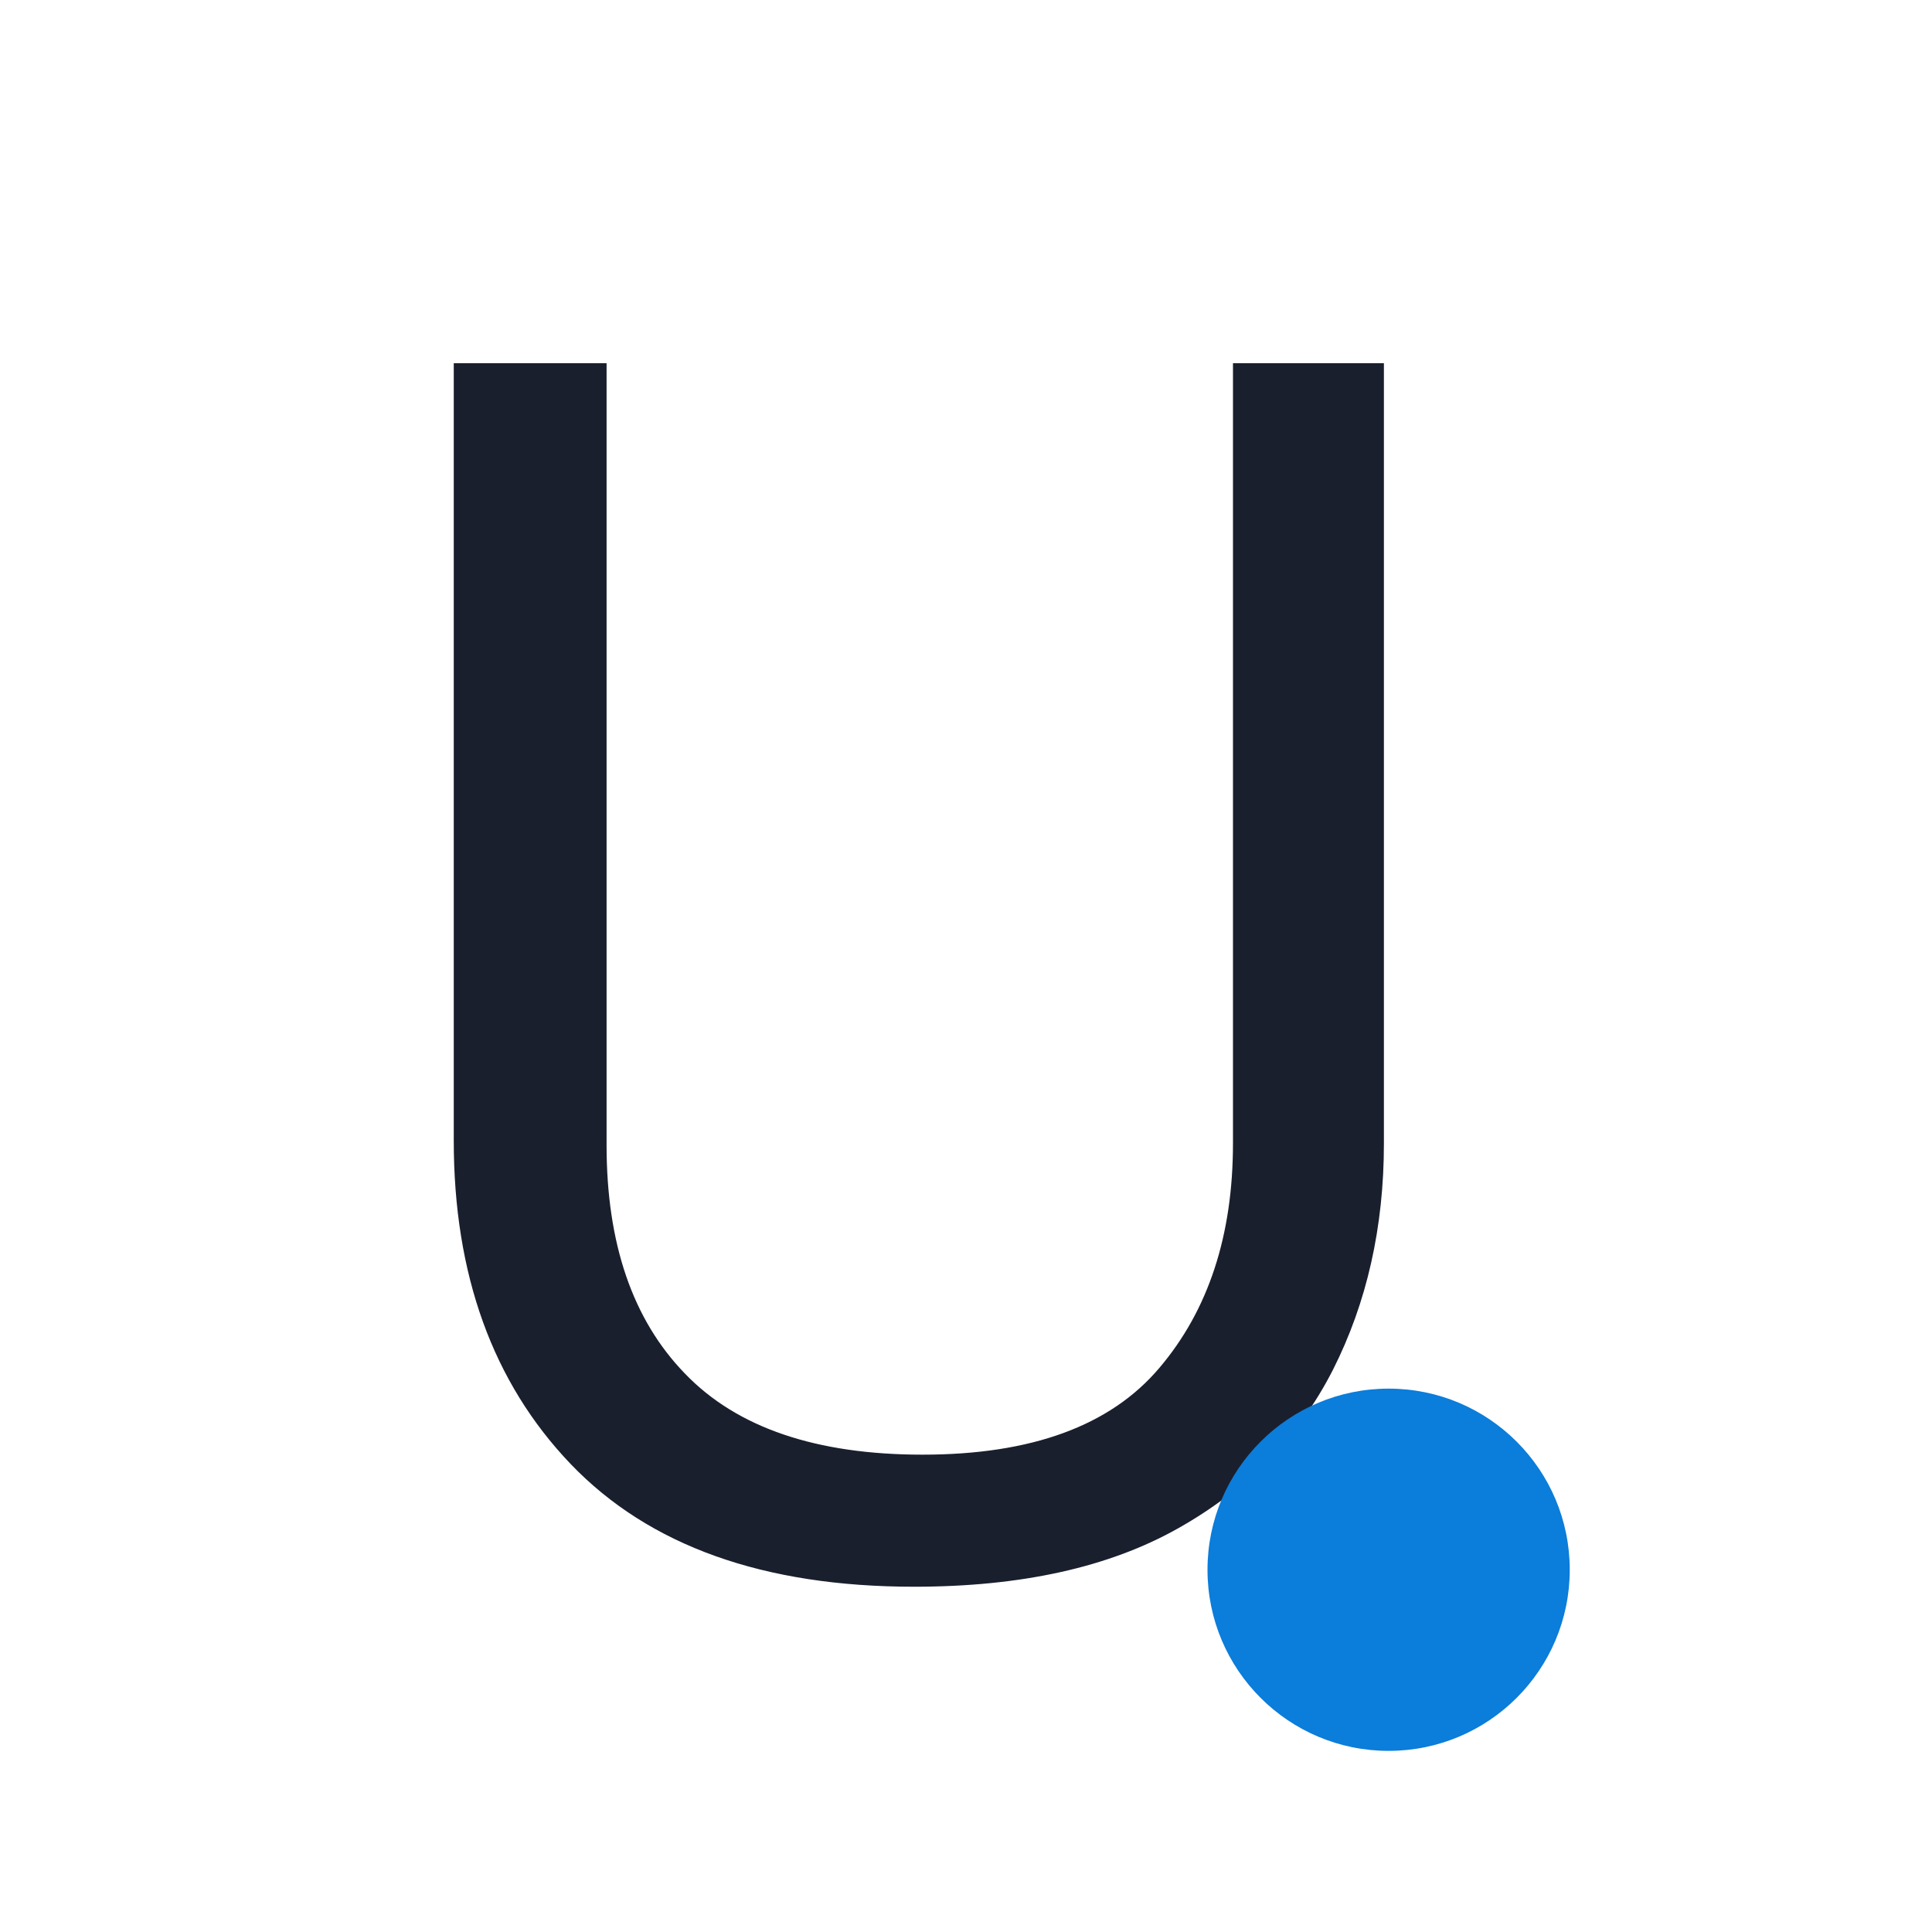
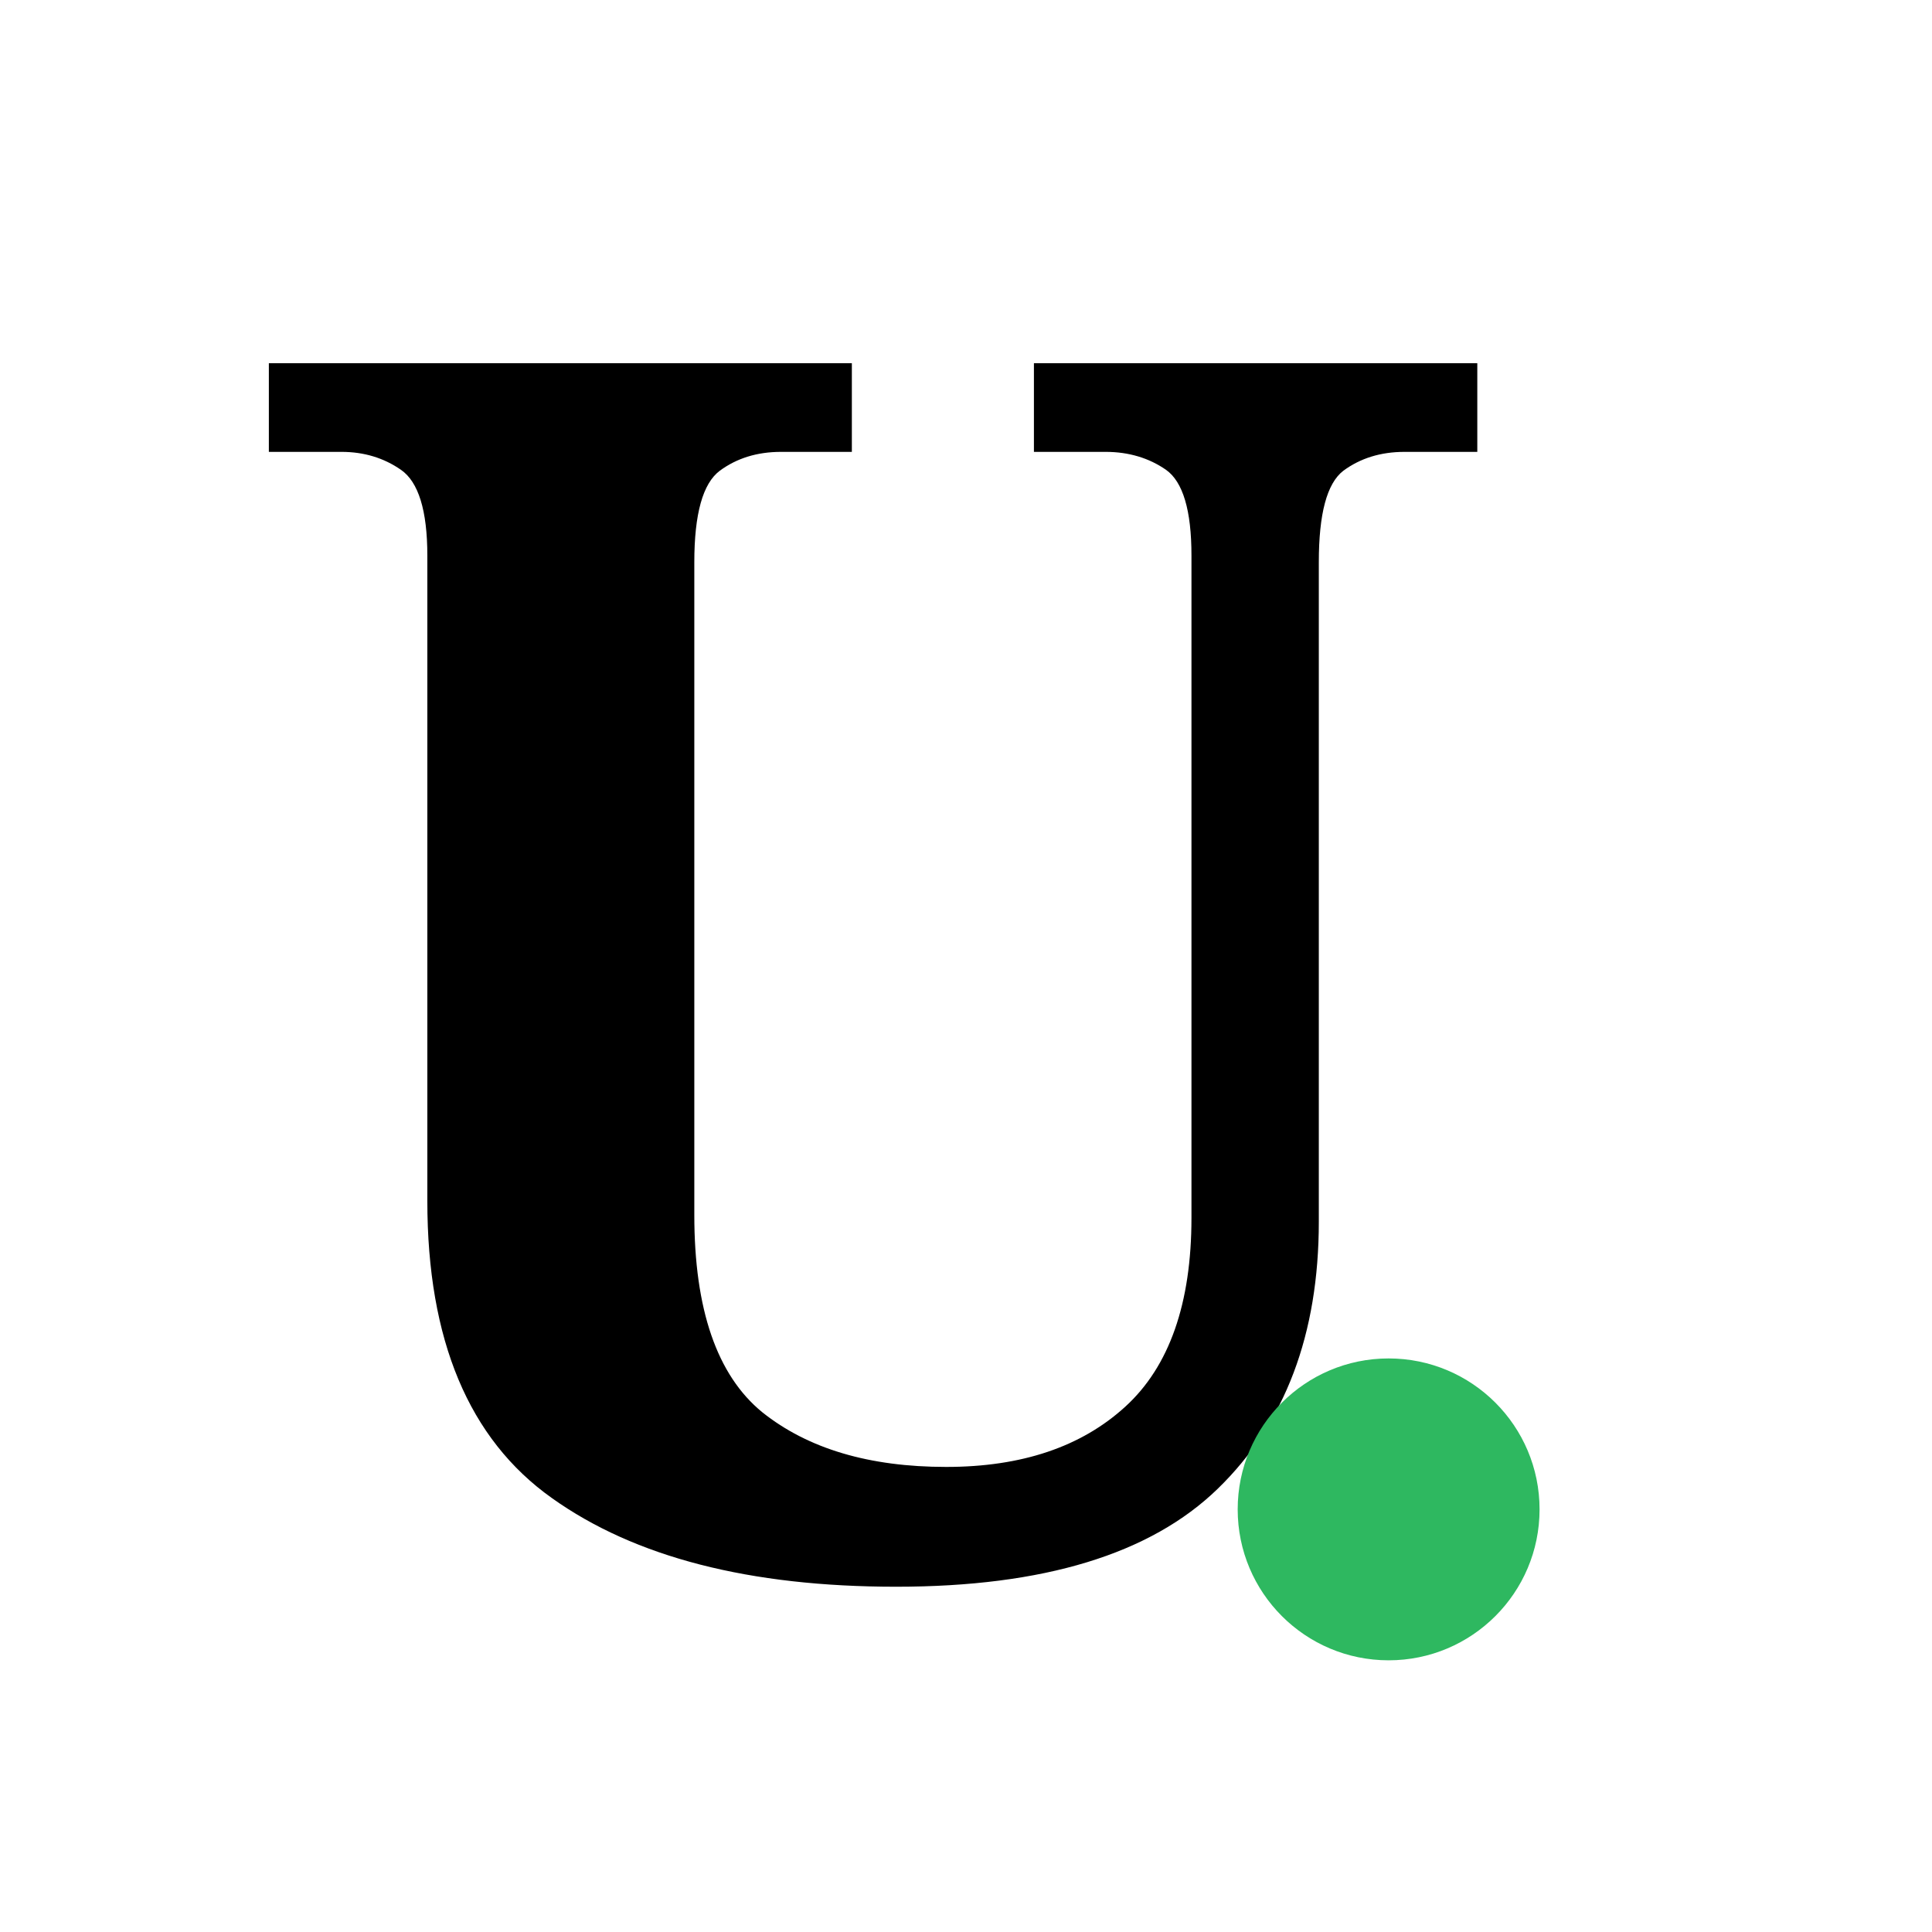
<svg xmlns="http://www.w3.org/2000/svg" viewBox="0 0 32 32" width="32" height="32">
-   <text x="5" y="26" font-family="'Space Grotesk', system-ui, sans-serif" font-size="28" font-weight="450" fill="#1a1f2e">U</text>
-   <circle cx="23" cy="26" r="3" fill="#0b7dda" />
+   <text x="4" y="26" font-family="'Orelo SemiCondensed DemiBold', serif" font-size="28" font-weight="600" fill="currentColor">U</text>
+   <circle cx="23" cy="25" r="2.5" fill="hsl(142, 60%, 45%)" />
</svg>
